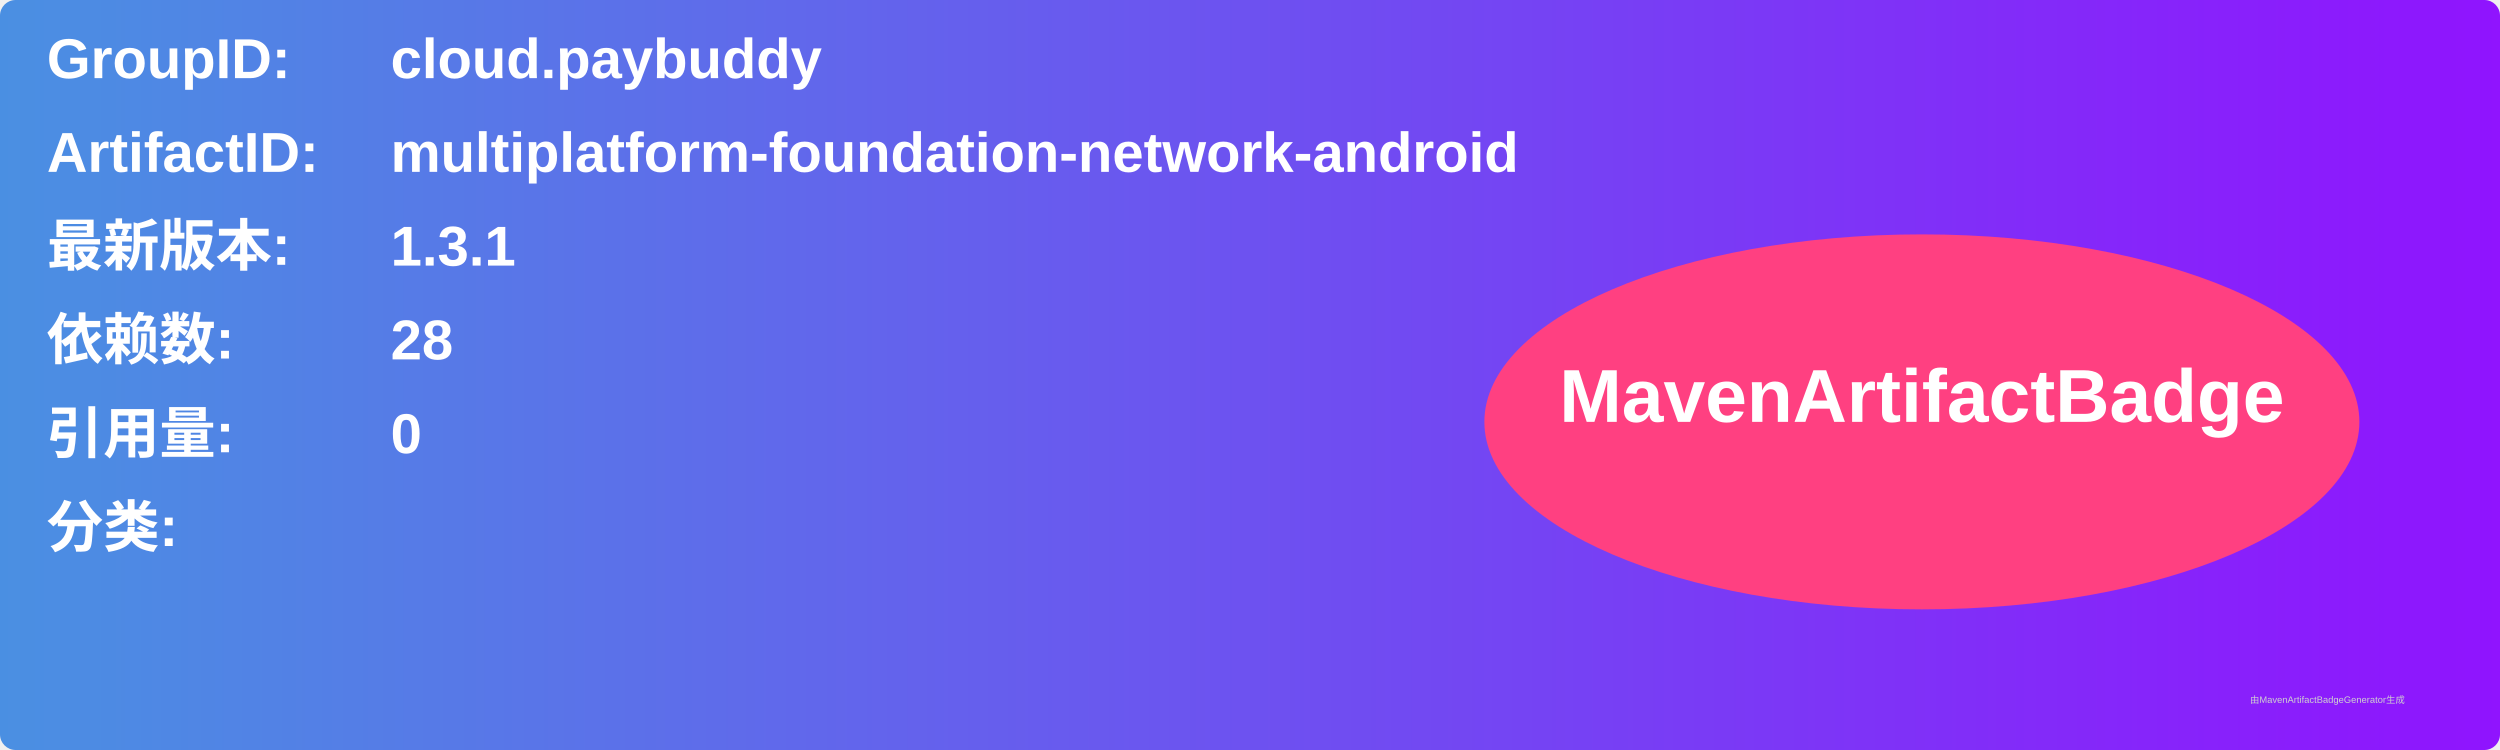
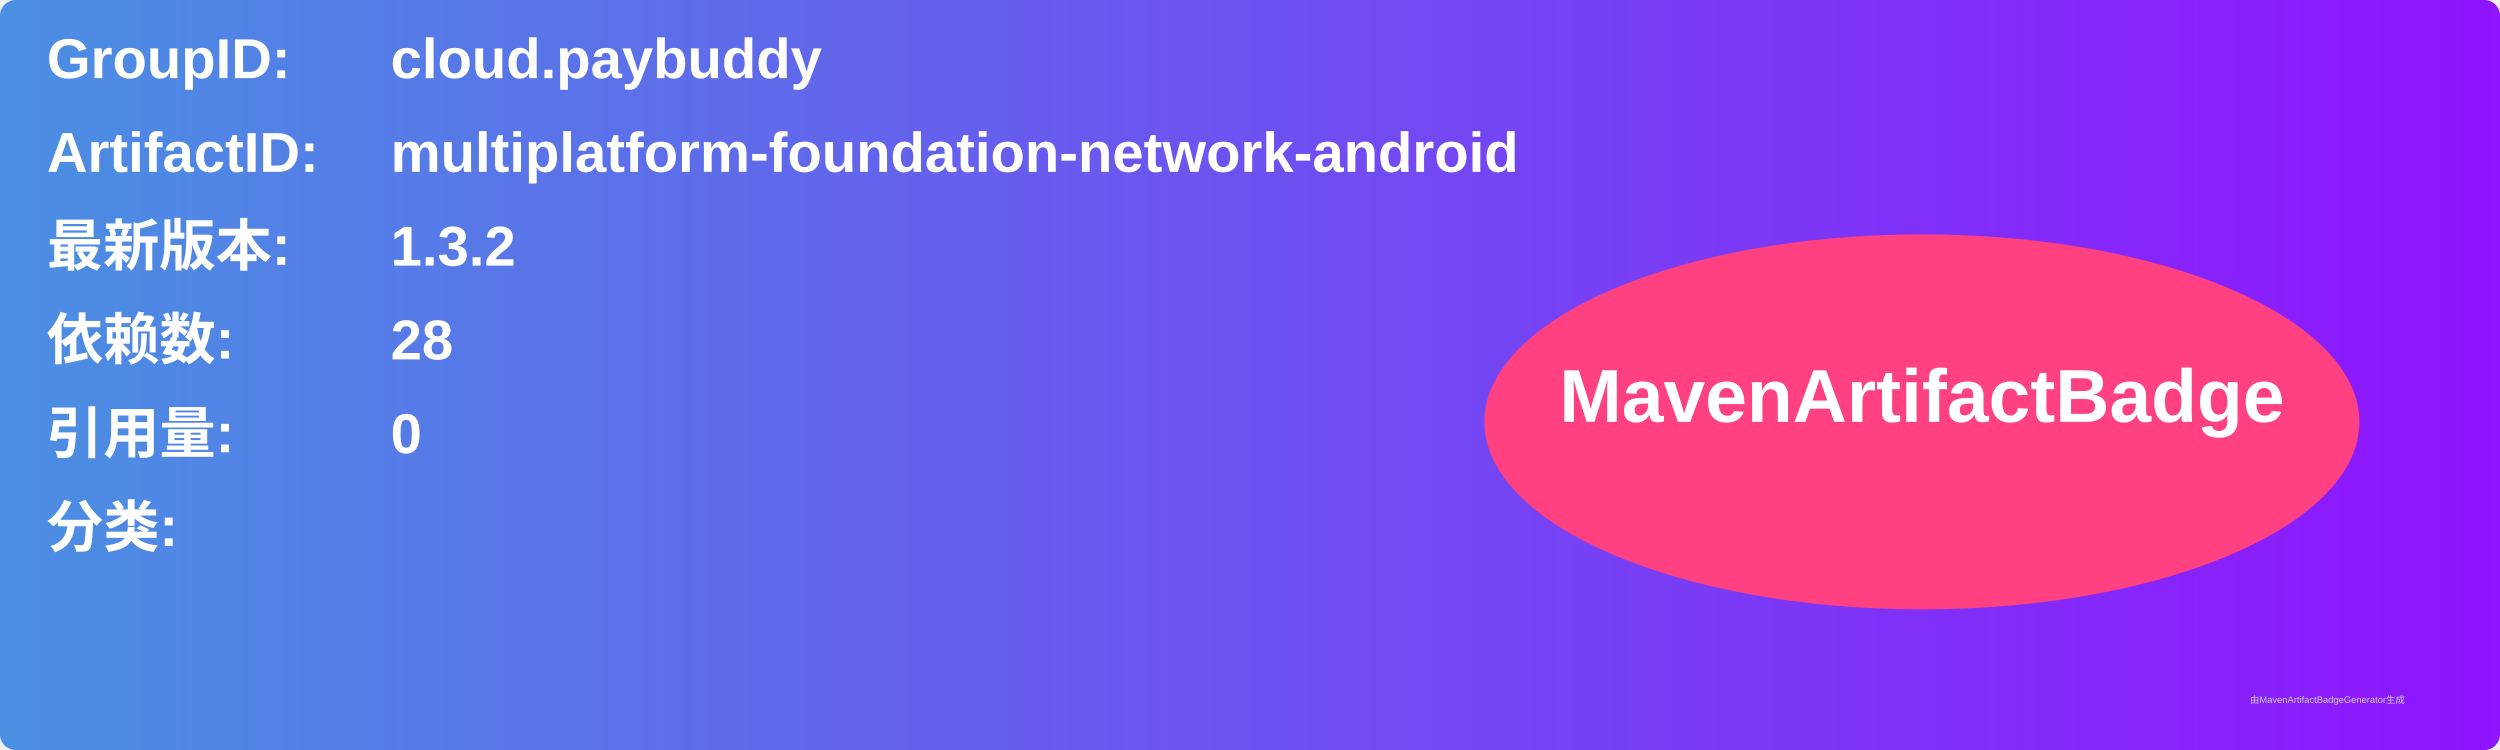
<svg xmlns="http://www.w3.org/2000/svg" width="800" height="240" viewBox="0 0 800 240">
  <linearGradient id="grad" x1="0%" y1="0%" x2="100%" y2="0%">
    <stop offset="0%" stop-color="#4a90e2" />
    <stop offset="100%" stop-color="#9013fe" />
  </linearGradient>
  <rect width="100%" height="100%" rx="5" ry="5" fill="url(#grad)" />
  <g transform="translate(15, 15)">
    <text x="0" y="10" font-family="Arial" font-size="18" fill="white" font-weight="bold" width="260">GroupID:</text>
    <text x="110" y="10" font-family="Arial" font-size="18" fill="white" font-weight="bold" width="460">cloud.paybuddy</text>
    <text x="0" y="40" font-family="Arial" font-size="18" fill="white" font-weight="bold" width="260">ArtifactID:</text>
    <text x="110" y="40" font-family="Arial" font-size="18" fill="white" font-weight="bold" width="460">multiplatform-foundation-network-android</text>
    <text x="0" y="70" font-family="Arial" font-size="18" fill="white" font-weight="bold">最新版本:</text>
    <text x="110" y="70" font-family="Arial" font-size="18" fill="white" font-weight="bold">
-       <tspan font-weight="bold">1.3.1</tspan>
+       <tspan font-weight="bold">1.3.2</tspan>
    </text>
    <text x="0" y="100" font-family="Arial" font-size="18" fill="white" font-weight="bold">依赖数: </text>
    <text x="110" y="100" font-family="Arial" font-size="18" fill="white">
      <tspan font-weight="bold">28</tspan>
    </text>
    <text x="0" y="130" font-family="Arial" font-size="18" fill="white" font-weight="bold">引用量: </text>
    <text x="110" y="130" font-family="Arial" font-size="18" fill="white">
      <tspan font-weight="bold">0</tspan>
    </text>
    <text x="0" y="160" font-family="Arial" font-size="18" fill="white" font-weight="bold">分类:</text>
    <text x="10" y="190" font-family="Arial" font-size="10" fill="white">
      <tspan font-weight="bold" />
    </text>
    <ellipse cx="600" cy="120" rx="140" ry="60" fill="#ff4081" />
    <text x="600" y="120" text-anchor="middle" font-family="Arial" font-size="24" fill="white" font-weight="bold">MavenArtifactBadge</text>
  </g>
  <text x="720" y="225" font-family="Arial" font-size="3" fill="#d0d0d0">由MavenArtifactBadgeGenerator生成</text>
</svg>
